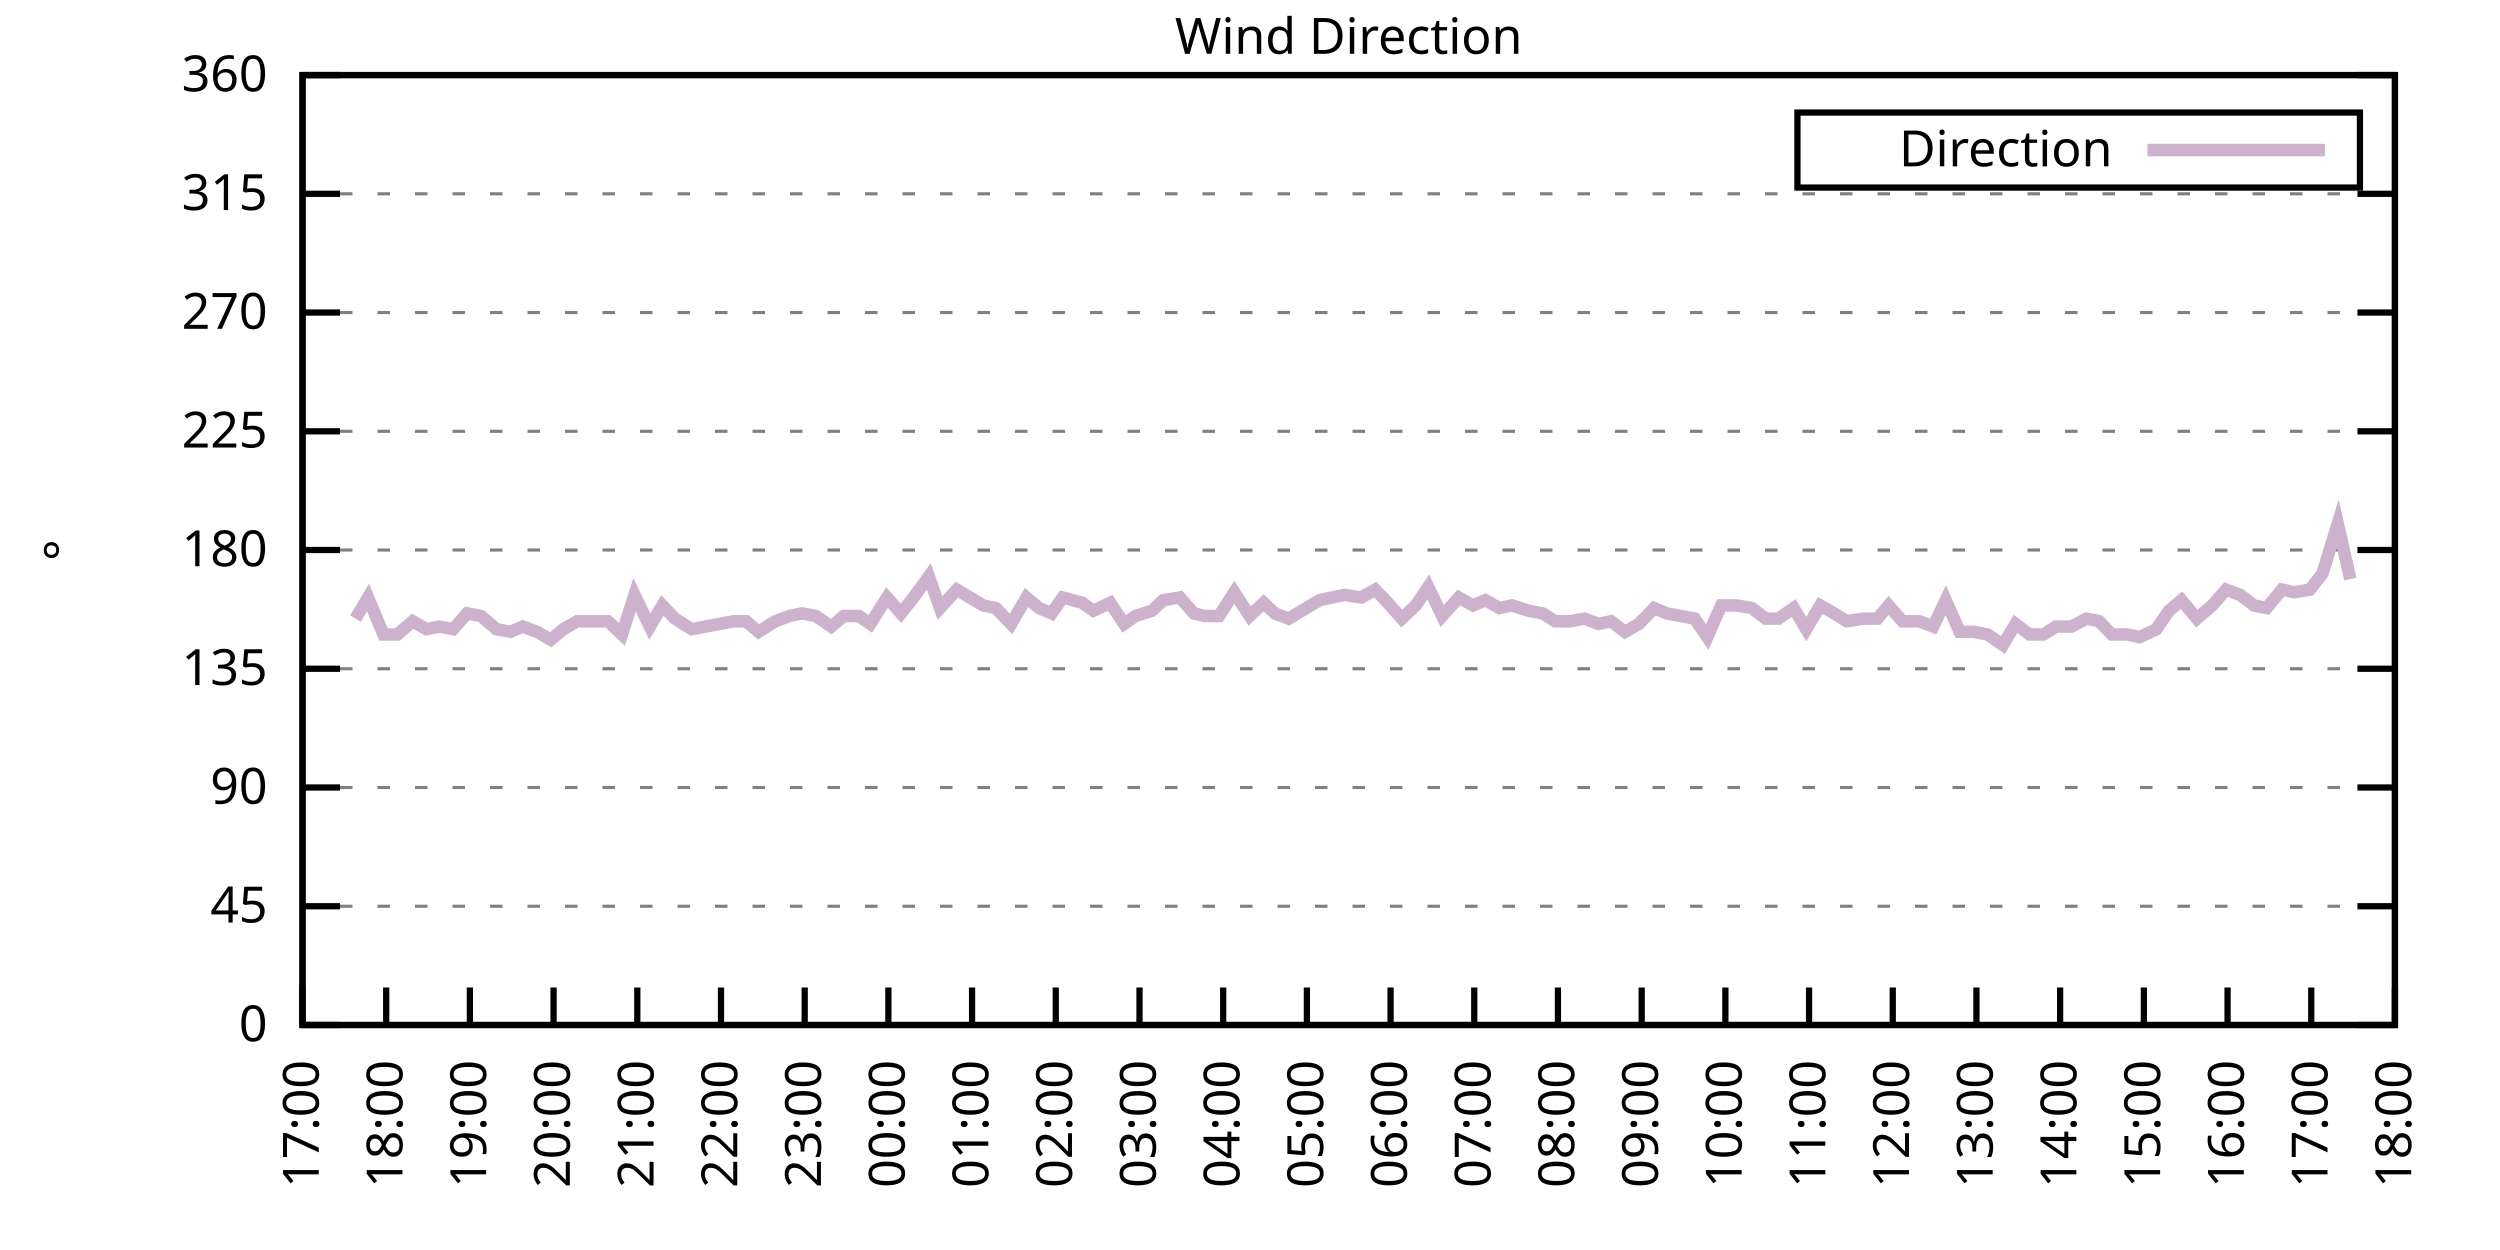
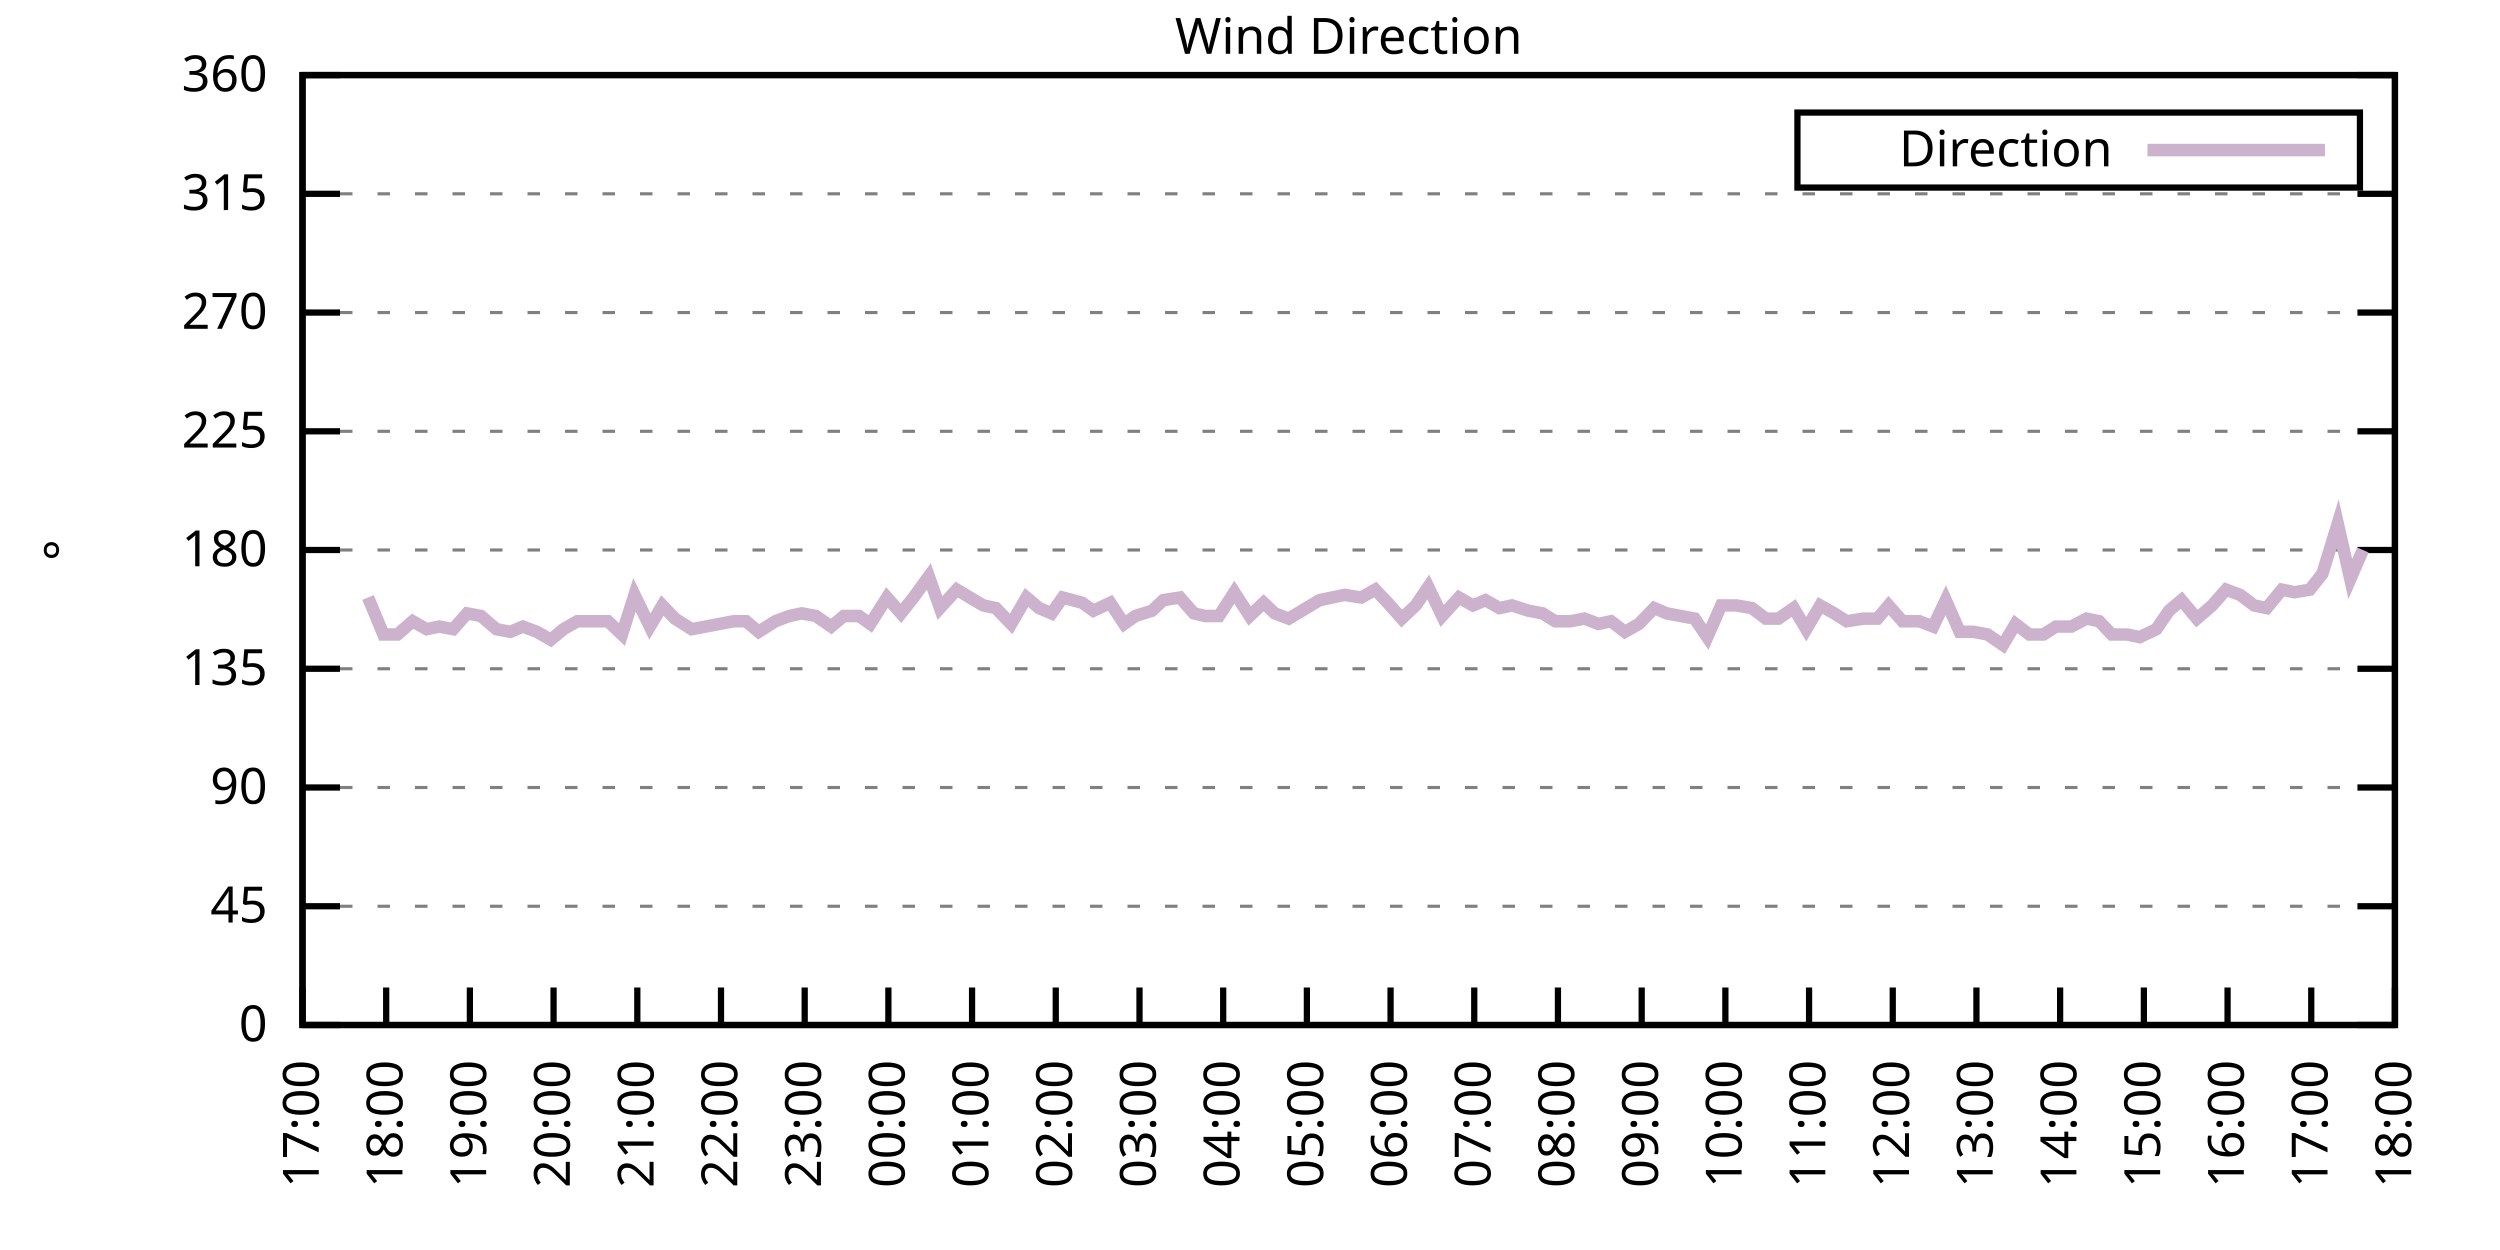
<svg xmlns="http://www.w3.org/2000/svg" xmlns:xlink="http://www.w3.org/1999/xlink" width="400" height="200" viewBox="0 0 400 200">
  <g id="gnuplot_canvas">
    <rect x="0" y="0" width="400" height="200" fill="none" />
    <defs>
      <circle id="gpDot" r="0.5" stroke-width="0.5" stroke="currentColor" />
      <path id="gpPt0" stroke-width="0.333" stroke="currentColor" d="M-1,0 h2 M0,-1 v2" />
      <path id="gpPt1" stroke-width="0.333" stroke="currentColor" d="M-1,-1 L1,1 M1,-1 L-1,1" />
      <path id="gpPt2" stroke-width="0.333" stroke="currentColor" d="M-1,0 L1,0 M0,-1 L0,1 M-1,-1 L1,1 M-1,1 L1,-1" />
      <rect id="gpPt3" stroke-width="0.333" stroke="currentColor" x="-1" y="-1" width="2" height="2" />
      <rect id="gpPt4" stroke-width="0.333" stroke="currentColor" fill="currentColor" x="-1" y="-1" width="2" height="2" />
      <circle id="gpPt5" stroke-width="0.333" stroke="currentColor" cx="0" cy="0" r="1" />
      <use xlink:href="#gpPt5" id="gpPt6" fill="currentColor" stroke="none" />
      <path id="gpPt7" stroke-width="0.333" stroke="currentColor" d="M0,-1.33 L-1.33,0.67 L1.33,0.67 z" />
      <use xlink:href="#gpPt7" id="gpPt8" fill="currentColor" stroke="none" />
      <use xlink:href="#gpPt7" id="gpPt9" stroke="currentColor" transform="rotate(180)" />
      <use xlink:href="#gpPt9" id="gpPt10" fill="currentColor" stroke="none" />
      <use xlink:href="#gpPt3" id="gpPt11" stroke="currentColor" transform="rotate(45)" />
      <use xlink:href="#gpPt11" id="gpPt12" fill="currentColor" stroke="none" />
      <path id="gpPt13" stroke-width="0.333" stroke="currentColor" d="M0,1.330 L1.265,0.411 L0.782,-1.067 L-0.782,-1.076 L-1.265,0.411 z" />
      <use xlink:href="#gpPt13" id="gpPt14" fill="currentColor" stroke="none" />
      <filter id="textbox" filterUnits="objectBoundingBox" x="0" y="0" height="1" width="1">
        <feFlood flood-color="white" flood-opacity="1" result="bgnd" />
        <feComposite in="SourceGraphic" in2="bgnd" operator="atop" />
      </filter>
      <filter id="greybox" filterUnits="objectBoundingBox" x="0" y="0" height="1" width="1">
        <feFlood flood-color="lightgrey" flood-opacity="1" result="grey" />
        <feComposite in="SourceGraphic" in2="grey" operator="atop" />
      </filter>
    </defs>
    <g fill="none" color="white" stroke="currentColor" stroke-width="1.00" stroke-linecap="butt" stroke-linejoin="miter">
</g>
    <g fill="none" color="black" stroke="currentColor" stroke-width="1.00" stroke-linecap="butt" stroke-linejoin="miter">
      <g stroke="none" shape-rendering="crispEdges">
        <polygon fill="rgb(255, 255, 255)" points="48.40,164.00 383.18,164.00 383.18,12.02 48.40,12.02 " />
      </g>
    </g>
    <g fill="none" color="black" stroke="currentColor" stroke-width="1.00" stroke-linecap="butt" stroke-linejoin="miter">
</g>
    <g fill="none" color="black" stroke="black" stroke-width="0.50" stroke-linecap="butt" stroke-linejoin="miter">
</g>
    <g fill="none" color="gray" stroke="currentColor" stroke-width="0.50" stroke-linecap="butt" stroke-linejoin="miter">
      <path stroke="gray" stroke-dasharray="2,4" class="gridline" d="M48.40,164.00 L383.19,164.00  " />
    </g>
    <g fill="none" color="gray" stroke="gray" stroke-width="1.00" stroke-linecap="butt" stroke-linejoin="miter">
</g>
    <g fill="none" color="black" stroke="currentColor" stroke-width="1.00" stroke-linecap="butt" stroke-linejoin="miter">
      <path stroke="black" d="M48.40,164.00 L54.40,164.00 M383.19,164.00 L377.19,164.00  " />
      <g transform="translate(42.80,166.60)" stroke="none" fill="black" font-family="Sans" font-size="8.00" text-anchor="end">
        <text>
          <tspan font-family="Sans"> 0</tspan>
        </text>
      </g>
    </g>
    <g fill="none" color="black" stroke="currentColor" stroke-width="1.00" stroke-linecap="butt" stroke-linejoin="miter">
</g>
    <g fill="none" color="black" stroke="black" stroke-width="0.50" stroke-linecap="butt" stroke-linejoin="miter">
</g>
    <g fill="none" color="gray" stroke="currentColor" stroke-width="0.50" stroke-linecap="butt" stroke-linejoin="miter">
      <path stroke="gray" stroke-dasharray="2,4" class="gridline" d="M48.40,145.00 L383.19,145.00  " />
    </g>
    <g fill="none" color="gray" stroke="gray" stroke-width="1.00" stroke-linecap="butt" stroke-linejoin="miter">
</g>
    <g fill="none" color="black" stroke="currentColor" stroke-width="1.00" stroke-linecap="butt" stroke-linejoin="miter">
      <path stroke="black" d="M48.40,145.00 L54.40,145.00 M383.19,145.00 L377.19,145.00  " />
      <g transform="translate(42.80,147.60)" stroke="none" fill="black" font-family="Sans" font-size="8.00" text-anchor="end">
        <text>
          <tspan font-family="Sans"> 45</tspan>
        </text>
      </g>
    </g>
    <g fill="none" color="black" stroke="currentColor" stroke-width="1.00" stroke-linecap="butt" stroke-linejoin="miter">
</g>
    <g fill="none" color="black" stroke="black" stroke-width="0.50" stroke-linecap="butt" stroke-linejoin="miter">
</g>
    <g fill="none" color="gray" stroke="currentColor" stroke-width="0.50" stroke-linecap="butt" stroke-linejoin="miter">
      <path stroke="gray" stroke-dasharray="2,4" class="gridline" d="M48.40,126.00 L383.19,126.00  " />
    </g>
    <g fill="none" color="gray" stroke="gray" stroke-width="1.00" stroke-linecap="butt" stroke-linejoin="miter">
</g>
    <g fill="none" color="black" stroke="currentColor" stroke-width="1.00" stroke-linecap="butt" stroke-linejoin="miter">
      <path stroke="black" d="M48.40,126.00 L54.40,126.00 M383.19,126.00 L377.19,126.00  " />
      <g transform="translate(42.80,128.60)" stroke="none" fill="black" font-family="Sans" font-size="8.00" text-anchor="end">
        <text>
          <tspan font-family="Sans"> 90</tspan>
        </text>
      </g>
    </g>
    <g fill="none" color="black" stroke="currentColor" stroke-width="1.00" stroke-linecap="butt" stroke-linejoin="miter">
</g>
    <g fill="none" color="black" stroke="black" stroke-width="0.50" stroke-linecap="butt" stroke-linejoin="miter">
</g>
    <g fill="none" color="gray" stroke="currentColor" stroke-width="0.50" stroke-linecap="butt" stroke-linejoin="miter">
      <path stroke="gray" stroke-dasharray="2,4" class="gridline" d="M48.40,107.00 L383.19,107.00  " />
    </g>
    <g fill="none" color="gray" stroke="gray" stroke-width="1.00" stroke-linecap="butt" stroke-linejoin="miter">
</g>
    <g fill="none" color="black" stroke="currentColor" stroke-width="1.00" stroke-linecap="butt" stroke-linejoin="miter">
      <path stroke="black" d="M48.40,107.00 L54.40,107.00 M383.19,107.00 L377.19,107.00  " />
      <g transform="translate(42.80,109.60)" stroke="none" fill="black" font-family="Sans" font-size="8.00" text-anchor="end">
        <text>
          <tspan font-family="Sans"> 135</tspan>
        </text>
      </g>
    </g>
    <g fill="none" color="black" stroke="currentColor" stroke-width="1.00" stroke-linecap="butt" stroke-linejoin="miter">
</g>
    <g fill="none" color="black" stroke="black" stroke-width="0.50" stroke-linecap="butt" stroke-linejoin="miter">
</g>
    <g fill="none" color="gray" stroke="currentColor" stroke-width="0.50" stroke-linecap="butt" stroke-linejoin="miter">
      <path stroke="gray" stroke-dasharray="2,4" class="gridline" d="M48.40,88.00 L383.19,88.00  " />
    </g>
    <g fill="none" color="gray" stroke="gray" stroke-width="1.00" stroke-linecap="butt" stroke-linejoin="miter">
</g>
    <g fill="none" color="black" stroke="currentColor" stroke-width="1.00" stroke-linecap="butt" stroke-linejoin="miter">
      <path stroke="black" d="M48.40,88.00 L54.40,88.00 M383.19,88.00 L377.19,88.00  " />
      <g transform="translate(42.80,90.60)" stroke="none" fill="black" font-family="Sans" font-size="8.00" text-anchor="end">
        <text>
          <tspan font-family="Sans"> 180</tspan>
        </text>
      </g>
    </g>
    <g fill="none" color="black" stroke="currentColor" stroke-width="1.00" stroke-linecap="butt" stroke-linejoin="miter">
</g>
    <g fill="none" color="black" stroke="black" stroke-width="0.50" stroke-linecap="butt" stroke-linejoin="miter">
</g>
    <g fill="none" color="gray" stroke="currentColor" stroke-width="0.50" stroke-linecap="butt" stroke-linejoin="miter">
      <path stroke="gray" stroke-dasharray="2,4" class="gridline" d="M48.40,69.01 L383.19,69.01  " />
    </g>
    <g fill="none" color="gray" stroke="gray" stroke-width="1.00" stroke-linecap="butt" stroke-linejoin="miter">
</g>
    <g fill="none" color="black" stroke="currentColor" stroke-width="1.00" stroke-linecap="butt" stroke-linejoin="miter">
      <path stroke="black" d="M48.40,69.01 L54.40,69.01 M383.19,69.01 L377.19,69.01  " />
      <g transform="translate(42.80,71.61)" stroke="none" fill="black" font-family="Sans" font-size="8.00" text-anchor="end">
        <text>
          <tspan font-family="Sans"> 225</tspan>
        </text>
      </g>
    </g>
    <g fill="none" color="black" stroke="currentColor" stroke-width="1.00" stroke-linecap="butt" stroke-linejoin="miter">
</g>
    <g fill="none" color="black" stroke="black" stroke-width="0.50" stroke-linecap="butt" stroke-linejoin="miter">
</g>
    <g fill="none" color="gray" stroke="currentColor" stroke-width="0.50" stroke-linecap="butt" stroke-linejoin="miter">
      <path stroke="gray" stroke-dasharray="2,4" class="gridline" d="M48.40,50.01 L383.19,50.01  " />
    </g>
    <g fill="none" color="gray" stroke="gray" stroke-width="1.00" stroke-linecap="butt" stroke-linejoin="miter">
</g>
    <g fill="none" color="black" stroke="currentColor" stroke-width="1.00" stroke-linecap="butt" stroke-linejoin="miter">
      <path stroke="black" d="M48.40,50.01 L54.40,50.01 M383.19,50.01 L377.19,50.01  " />
      <g transform="translate(42.80,52.61)" stroke="none" fill="black" font-family="Sans" font-size="8.00" text-anchor="end">
        <text>
          <tspan font-family="Sans"> 270</tspan>
        </text>
      </g>
    </g>
    <g fill="none" color="black" stroke="currentColor" stroke-width="1.00" stroke-linecap="butt" stroke-linejoin="miter">
</g>
    <g fill="none" color="black" stroke="black" stroke-width="0.50" stroke-linecap="butt" stroke-linejoin="miter">
</g>
    <g fill="none" color="gray" stroke="currentColor" stroke-width="0.50" stroke-linecap="butt" stroke-linejoin="miter">
      <path stroke="gray" stroke-dasharray="2,4" class="gridline" d="M48.40,31.01 L383.19,31.01  " />
    </g>
    <g fill="none" color="gray" stroke="gray" stroke-width="1.00" stroke-linecap="butt" stroke-linejoin="miter">
</g>
    <g fill="none" color="black" stroke="currentColor" stroke-width="1.00" stroke-linecap="butt" stroke-linejoin="miter">
      <path stroke="black" d="M48.40,31.01 L54.40,31.01 M383.19,31.01 L377.19,31.01  " />
      <g transform="translate(42.80,33.61)" stroke="none" fill="black" font-family="Sans" font-size="8.00" text-anchor="end">
        <text>
          <tspan font-family="Sans"> 315</tspan>
        </text>
      </g>
    </g>
    <g fill="none" color="black" stroke="currentColor" stroke-width="1.00" stroke-linecap="butt" stroke-linejoin="miter">
</g>
    <g fill="none" color="black" stroke="black" stroke-width="0.50" stroke-linecap="butt" stroke-linejoin="miter">
</g>
    <g fill="none" color="gray" stroke="currentColor" stroke-width="0.50" stroke-linecap="butt" stroke-linejoin="miter">
      <path stroke="gray" stroke-dasharray="2,4" class="gridline" d="M48.40,12.01 L383.19,12.01  " />
    </g>
    <g fill="none" color="gray" stroke="gray" stroke-width="1.00" stroke-linecap="butt" stroke-linejoin="miter">
</g>
    <g fill="none" color="black" stroke="currentColor" stroke-width="1.00" stroke-linecap="butt" stroke-linejoin="miter">
      <path stroke="black" d="M48.40,12.01 L54.40,12.01 M383.19,12.01 L377.19,12.01  " />
      <g transform="translate(42.80,14.61)" stroke="none" fill="black" font-family="Sans" font-size="8.00" text-anchor="end">
        <text>
          <tspan font-family="Sans"> 360</tspan>
        </text>
      </g>
    </g>
    <g fill="none" color="black" stroke="currentColor" stroke-width="1.00" stroke-linecap="butt" stroke-linejoin="miter">
      <path stroke="black" d="M48.40,164.00 L48.40,158.00  " />
      <g transform="translate(51.00,169.60) rotate(270.00)" stroke="none" fill="black" font-family="Sans" font-size="8.00" text-anchor="end">
        <text>
          <tspan font-family="Sans">17:00</tspan>
        </text>
      </g>
    </g>
    <g fill="none" color="black" stroke="currentColor" stroke-width="1.00" stroke-linecap="butt" stroke-linejoin="miter">
      <path stroke="black" d="M61.79,164.00 L61.79,158.00  " />
      <g transform="translate(64.39,169.60) rotate(270.00)" stroke="none" fill="black" font-family="Sans" font-size="8.00" text-anchor="end">
        <text>
          <tspan font-family="Sans">18:00</tspan>
        </text>
      </g>
    </g>
    <g fill="none" color="black" stroke="currentColor" stroke-width="1.00" stroke-linecap="butt" stroke-linejoin="miter">
      <path stroke="black" d="M75.18,164.00 L75.18,158.00  " />
      <g transform="translate(77.78,169.60) rotate(270.00)" stroke="none" fill="black" font-family="Sans" font-size="8.00" text-anchor="end">
        <text>
          <tspan font-family="Sans">19:00</tspan>
        </text>
      </g>
    </g>
    <g fill="none" color="black" stroke="currentColor" stroke-width="1.00" stroke-linecap="butt" stroke-linejoin="miter">
      <path stroke="black" d="M88.57,164.00 L88.57,158.00  " />
      <g transform="translate(91.17,169.60) rotate(270.00)" stroke="none" fill="black" font-family="Sans" font-size="8.00" text-anchor="end">
        <text>
          <tspan font-family="Sans">20:00</tspan>
        </text>
      </g>
    </g>
    <g fill="none" color="black" stroke="currentColor" stroke-width="1.00" stroke-linecap="butt" stroke-linejoin="miter">
      <path stroke="black" d="M101.97,164.00 L101.97,158.00  " />
      <g transform="translate(104.57,169.60) rotate(270.00)" stroke="none" fill="black" font-family="Sans" font-size="8.00" text-anchor="end">
        <text>
          <tspan font-family="Sans">21:00</tspan>
        </text>
      </g>
    </g>
    <g fill="none" color="black" stroke="currentColor" stroke-width="1.00" stroke-linecap="butt" stroke-linejoin="miter">
      <path stroke="black" d="M115.36,164.00 L115.36,158.00  " />
      <g transform="translate(117.96,169.60) rotate(270.00)" stroke="none" fill="black" font-family="Sans" font-size="8.00" text-anchor="end">
        <text>
          <tspan font-family="Sans">22:00</tspan>
        </text>
      </g>
    </g>
    <g fill="none" color="black" stroke="currentColor" stroke-width="1.00" stroke-linecap="butt" stroke-linejoin="miter">
      <path stroke="black" d="M128.75,164.00 L128.75,158.00  " />
      <g transform="translate(131.35,169.60) rotate(270.00)" stroke="none" fill="black" font-family="Sans" font-size="8.00" text-anchor="end">
        <text>
          <tspan font-family="Sans">23:00</tspan>
        </text>
      </g>
    </g>
    <g fill="none" color="black" stroke="currentColor" stroke-width="1.00" stroke-linecap="butt" stroke-linejoin="miter">
      <path stroke="black" d="M142.14,164.00 L142.14,158.00  " />
      <g transform="translate(144.74,169.60) rotate(270.00)" stroke="none" fill="black" font-family="Sans" font-size="8.00" text-anchor="end">
        <text>
          <tspan font-family="Sans">00:00</tspan>
        </text>
      </g>
    </g>
    <g fill="none" color="black" stroke="currentColor" stroke-width="1.00" stroke-linecap="butt" stroke-linejoin="miter">
      <path stroke="black" d="M155.53,164.00 L155.53,158.00  " />
      <g transform="translate(158.13,169.60) rotate(270.00)" stroke="none" fill="black" font-family="Sans" font-size="8.00" text-anchor="end">
        <text>
          <tspan font-family="Sans">01:00</tspan>
        </text>
      </g>
    </g>
    <g fill="none" color="black" stroke="currentColor" stroke-width="1.00" stroke-linecap="butt" stroke-linejoin="miter">
      <path stroke="black" d="M168.92,164.00 L168.92,158.00  " />
      <g transform="translate(171.52,169.60) rotate(270.00)" stroke="none" fill="black" font-family="Sans" font-size="8.00" text-anchor="end">
        <text>
          <tspan font-family="Sans">02:00</tspan>
        </text>
      </g>
    </g>
    <g fill="none" color="black" stroke="currentColor" stroke-width="1.00" stroke-linecap="butt" stroke-linejoin="miter">
      <path stroke="black" d="M182.32,164.00 L182.32,158.00  " />
      <g transform="translate(184.92,169.60) rotate(270.00)" stroke="none" fill="black" font-family="Sans" font-size="8.00" text-anchor="end">
        <text>
          <tspan font-family="Sans">03:00</tspan>
        </text>
      </g>
    </g>
    <g fill="none" color="black" stroke="currentColor" stroke-width="1.00" stroke-linecap="butt" stroke-linejoin="miter">
      <path stroke="black" d="M195.71,164.00 L195.71,158.00  " />
      <g transform="translate(198.31,169.60) rotate(270.00)" stroke="none" fill="black" font-family="Sans" font-size="8.00" text-anchor="end">
        <text>
          <tspan font-family="Sans">04:00</tspan>
        </text>
      </g>
    </g>
    <g fill="none" color="black" stroke="currentColor" stroke-width="1.00" stroke-linecap="butt" stroke-linejoin="miter">
      <path stroke="black" d="M209.10,164.00 L209.10,158.00  " />
      <g transform="translate(211.70,169.60) rotate(270.00)" stroke="none" fill="black" font-family="Sans" font-size="8.00" text-anchor="end">
        <text>
          <tspan font-family="Sans">05:00</tspan>
        </text>
      </g>
    </g>
    <g fill="none" color="black" stroke="currentColor" stroke-width="1.00" stroke-linecap="butt" stroke-linejoin="miter">
      <path stroke="black" d="M222.49,164.00 L222.49,158.00  " />
      <g transform="translate(225.09,169.60) rotate(270.00)" stroke="none" fill="black" font-family="Sans" font-size="8.00" text-anchor="end">
        <text>
          <tspan font-family="Sans">06:00</tspan>
        </text>
      </g>
    </g>
    <g fill="none" color="black" stroke="currentColor" stroke-width="1.00" stroke-linecap="butt" stroke-linejoin="miter">
      <path stroke="black" d="M235.88,164.00 L235.88,158.00  " />
      <g transform="translate(238.48,169.60) rotate(270.00)" stroke="none" fill="black" font-family="Sans" font-size="8.00" text-anchor="end">
        <text>
          <tspan font-family="Sans">07:00</tspan>
        </text>
      </g>
    </g>
    <g fill="none" color="black" stroke="currentColor" stroke-width="1.00" stroke-linecap="butt" stroke-linejoin="miter">
      <path stroke="black" d="M249.27,164.00 L249.27,158.00  " />
      <g transform="translate(251.87,169.60) rotate(270.00)" stroke="none" fill="black" font-family="Sans" font-size="8.00" text-anchor="end">
        <text>
          <tspan font-family="Sans">08:00</tspan>
        </text>
      </g>
    </g>
    <g fill="none" color="black" stroke="currentColor" stroke-width="1.00" stroke-linecap="butt" stroke-linejoin="miter">
      <path stroke="black" d="M262.67,164.00 L262.67,158.00  " />
      <g transform="translate(265.27,169.60) rotate(270.00)" stroke="none" fill="black" font-family="Sans" font-size="8.00" text-anchor="end">
        <text>
          <tspan font-family="Sans">09:00</tspan>
        </text>
      </g>
    </g>
    <g fill="none" color="black" stroke="currentColor" stroke-width="1.00" stroke-linecap="butt" stroke-linejoin="miter">
      <path stroke="black" d="M276.06,164.00 L276.06,158.00  " />
      <g transform="translate(278.66,169.60) rotate(270.00)" stroke="none" fill="black" font-family="Sans" font-size="8.00" text-anchor="end">
        <text>
          <tspan font-family="Sans">10:00</tspan>
        </text>
      </g>
    </g>
    <g fill="none" color="black" stroke="currentColor" stroke-width="1.00" stroke-linecap="butt" stroke-linejoin="miter">
      <path stroke="black" d="M289.45,164.00 L289.45,158.00  " />
      <g transform="translate(292.05,169.60) rotate(270.00)" stroke="none" fill="black" font-family="Sans" font-size="8.00" text-anchor="end">
        <text>
          <tspan font-family="Sans">11:00</tspan>
        </text>
      </g>
    </g>
    <g fill="none" color="black" stroke="currentColor" stroke-width="1.00" stroke-linecap="butt" stroke-linejoin="miter">
      <path stroke="black" d="M302.84,164.00 L302.84,158.00  " />
      <g transform="translate(305.44,169.60) rotate(270.00)" stroke="none" fill="black" font-family="Sans" font-size="8.00" text-anchor="end">
        <text>
          <tspan font-family="Sans">12:00</tspan>
        </text>
      </g>
    </g>
    <g fill="none" color="black" stroke="currentColor" stroke-width="1.00" stroke-linecap="butt" stroke-linejoin="miter">
      <path stroke="black" d="M316.23,164.00 L316.23,158.00  " />
      <g transform="translate(318.83,169.60) rotate(270.00)" stroke="none" fill="black" font-family="Sans" font-size="8.00" text-anchor="end">
        <text>
          <tspan font-family="Sans">13:00</tspan>
        </text>
      </g>
    </g>
    <g fill="none" color="black" stroke="currentColor" stroke-width="1.00" stroke-linecap="butt" stroke-linejoin="miter">
      <path stroke="black" d="M329.62,164.00 L329.62,158.00  " />
      <g transform="translate(332.22,169.60) rotate(270.00)" stroke="none" fill="black" font-family="Sans" font-size="8.00" text-anchor="end">
        <text>
          <tspan font-family="Sans">14:00</tspan>
        </text>
      </g>
    </g>
    <g fill="none" color="black" stroke="currentColor" stroke-width="1.00" stroke-linecap="butt" stroke-linejoin="miter">
      <path stroke="black" d="M343.02,164.00 L343.02,158.00  " />
      <g transform="translate(345.62,169.60) rotate(270.00)" stroke="none" fill="black" font-family="Sans" font-size="8.00" text-anchor="end">
        <text>
          <tspan font-family="Sans">15:00</tspan>
        </text>
      </g>
    </g>
    <g fill="none" color="black" stroke="currentColor" stroke-width="1.00" stroke-linecap="butt" stroke-linejoin="miter">
      <path stroke="black" d="M356.41,164.00 L356.41,158.00  " />
      <g transform="translate(359.01,169.60) rotate(270.00)" stroke="none" fill="black" font-family="Sans" font-size="8.00" text-anchor="end">
        <text>
          <tspan font-family="Sans">16:00</tspan>
        </text>
      </g>
    </g>
    <g fill="none" color="black" stroke="currentColor" stroke-width="1.00" stroke-linecap="butt" stroke-linejoin="miter">
      <path stroke="black" d="M369.80,164.00 L369.80,158.00  " />
      <g transform="translate(372.40,169.60) rotate(270.00)" stroke="none" fill="black" font-family="Sans" font-size="8.00" text-anchor="end">
        <text>
          <tspan font-family="Sans">17:00</tspan>
        </text>
      </g>
    </g>
    <g fill="none" color="black" stroke="currentColor" stroke-width="1.00" stroke-linecap="butt" stroke-linejoin="miter">
      <path stroke="black" d="M383.19,164.00 L383.19,158.00  " />
      <g transform="translate(385.79,169.60) rotate(270.00)" stroke="none" fill="black" font-family="Sans" font-size="8.00" text-anchor="end">
        <text>
          <tspan font-family="Sans">18:00</tspan>
        </text>
      </g>
    </g>
    <g fill="none" color="black" stroke="currentColor" stroke-width="1.00" stroke-linecap="butt" stroke-linejoin="miter">
</g>
    <g fill="none" color="black" stroke="currentColor" stroke-width="1.00" stroke-linecap="butt" stroke-linejoin="miter">
      <path stroke="black" d="M48.40,12.01 L48.40,164.00 L383.19,164.00 L383.19,12.01 L48.40,12.01 Z  " />
    </g>
    <g fill="none" color="black" stroke="currentColor" stroke-width="1.00" stroke-linecap="butt" stroke-linejoin="miter">
</g>
    <g fill="none" color="black" stroke="currentColor" stroke-width="1.00" stroke-linecap="butt" stroke-linejoin="miter">
      <path stroke="black" d="M287.59,30.01 L287.59,18.01 L377.59,18.01 L377.59,30.01 L287.59,30.01 Z  " />
    </g>
    <g id="Wind_direction_plot_1">
      <g fill="none" color="white" stroke="black" stroke-width="2.00" stroke-linecap="butt" stroke-linejoin="miter">
</g>
      <g fill="none" color="black" stroke="currentColor" stroke-width="2.00" stroke-linecap="butt" stroke-linejoin="miter">
        <g transform="translate(337.99,26.61)" stroke="none" fill="black" font-family="Sans" font-size="8.00" text-anchor="end">
          <text>
            <tspan font-family="Sans">Direction</tspan>
          </text>
        </g>
      </g>
      <g fill="none" color="black" stroke="currentColor" stroke-width="2.00" stroke-linecap="butt" stroke-linejoin="miter">
-         <path stroke="rgb(204, 178, 204)" d="M343.59,24.01 L371.99,24.01 M56.88,98.98 L58.89,95.60 L61.35,101.52 L63.58,101.52 L66.03,99.40 L68.26,100.67   L70.27,100.25 L72.50,100.67 L74.74,98.14 L76.97,98.56 L79.42,100.67 L81.66,101.09 L83.66,100.25 L85.90,101.09   L88.13,102.36 L90.14,100.67 L92.37,99.40 L94.82,99.40 L97.28,99.40 L99.51,101.52 L101.52,95.18 L103.98,100.25   L105.98,96.87 L107.99,98.98 L110.67,100.67 L112.90,100.25 L115.13,99.83 L117.37,99.40 L119.38,99.40 L121.38,101.09   L124.06,99.40 L126.29,98.56 L128.30,98.14 L130.54,98.56 L132.99,100.25 L135.00,98.56 L137.45,98.56 L139.24,99.83   L141.92,95.60 L144.15,98.14 L146.16,95.60 L148.61,92.23 L150.40,97.29 L153.08,94.34 L157.32,96.87 L159.33,97.29   L161.78,99.83 L164.24,95.60 L166.25,97.29 L168.25,98.14 L170.04,95.60 L173.17,96.45 L174.95,97.72 L177.63,96.45   L179.86,99.83 L181.65,98.56 L184.32,97.72 L186.11,96.03 L188.79,95.60 L191.02,98.14 L192.81,98.56 L195.04,98.56   L197.49,94.76 L199.95,98.56 L202.18,96.45 L203.97,98.14 L206.20,98.98 L211.11,96.03 L213.12,95.60 L215.13,95.18   L217.80,95.60 L220.04,94.34 L222.04,96.45 L224.28,98.98 L226.51,96.87 L228.52,93.92 L230.75,98.56 L233.43,95.60   L235.66,96.87 L237.67,96.03 L239.90,97.29 L241.91,96.87 L244.59,97.72 L246.82,98.14 L248.83,99.40 L251.28,99.40   L253.51,98.98 L255.75,99.83 L257.76,99.40 L259.99,101.09 L262.22,99.83 L264.67,97.29 L266.68,98.14 L268.92,98.56   L271.15,98.98 L273.16,101.94 L275.39,96.87 L277.84,96.87 L280.30,97.29 L282.53,98.98 L284.54,98.98 L286.99,97.29   L289.00,100.67 L291.23,96.87 L293.47,98.14 L295.48,99.40 L298.15,98.98 L300.39,98.98 L302.17,96.87 L304.40,99.40   L307.08,99.40 L309.31,100.25 L311.32,96.03 L313.55,101.09 L315.79,101.09 L318.02,101.52 L320.47,103.20 L322.48,99.83   L324.71,101.52 L326.95,101.52 L328.95,100.25 L331.41,100.25 L333.86,98.98 L335.87,99.40 L337.88,101.52 L340.34,101.52   L342.35,101.94 L345.02,100.67 L347.03,97.72 L349.04,96.03 L351.50,98.98 L353.95,96.87 L356.18,94.34 L358.42,95.18   L360.65,96.87 L362.66,97.29 L365.11,94.34 L367.12,94.76 L369.58,94.34 L371.58,91.80 L374.04,83.78 L376.05,92.65    " />
+         <path stroke="rgb(204, 178, 204)" d="M343.59,24.01 L371.99,24.01 M58.89,95.60 L61.35,101.52 L63.58,101.52 L66.03,99.40 L68.26,100.67 L70.27,100.25   L72.50,100.67 L74.74,98.14 L76.97,98.56 L79.42,100.67 L81.66,101.09 L83.66,100.25 L85.90,101.09 L88.13,102.36   L90.14,100.67 L92.37,99.40 L94.82,99.40 L97.28,99.40 L99.51,101.52 L101.52,95.18 L103.98,100.25 L105.98,96.87   L107.99,98.98 L110.67,100.67 L112.90,100.25 L115.13,99.83 L117.37,99.40 L119.38,99.40 L121.38,101.09 L124.06,99.40   L126.29,98.56 L128.30,98.14 L130.54,98.56 L132.99,100.25 L135.00,98.56 L137.45,98.56 L139.24,99.83 L141.92,95.60   L144.15,98.14 L146.16,95.60 L148.61,92.23 L150.40,97.29 L153.08,94.34 L157.32,96.87 L159.33,97.29 L161.78,99.83   L164.24,95.60 L166.25,97.29 L168.25,98.14 L170.04,95.60 L173.17,96.45 L174.95,97.72 L177.63,96.45 L179.86,99.83   L181.65,98.56 L184.32,97.72 L186.11,96.03 L188.79,95.60 L191.02,98.14 L192.81,98.56 L195.04,98.56 L197.49,94.76   L199.95,98.56 L202.18,96.45 L203.97,98.14 L206.20,98.98 L211.11,96.03 L213.12,95.60 L215.13,95.18 L217.80,95.60   L220.04,94.34 L222.04,96.45 L224.28,98.98 L226.51,96.87 L228.52,93.92 L230.75,98.56 L233.43,95.60 L235.66,96.87   L237.67,96.03 L239.90,97.29 L241.91,96.87 L244.59,97.72 L246.82,98.14 L248.83,99.40 L251.28,99.40 L253.51,98.98   L255.75,99.83 L257.76,99.40 L259.99,101.09 L262.22,99.83 L264.67,97.29 L266.68,98.14 L268.92,98.56 L271.15,98.98   L273.16,101.94 L275.39,96.87 L277.84,96.87 L280.30,97.29 L282.53,98.98 L284.54,98.98 L286.99,97.29 L289.00,100.67   L291.23,96.87 L293.47,98.14 L295.48,99.40 L298.15,98.98 L300.39,98.98 L302.17,96.87 L304.40,99.40 L307.08,99.40   L309.31,100.25 L311.32,96.03 L313.55,101.09 L315.79,101.09 L318.02,101.52 L320.47,103.20 L322.48,99.83 L324.71,101.52   L326.95,101.52 L328.95,100.25 L331.41,100.25 L333.86,98.98 L335.87,99.40 L337.88,101.52 L340.34,101.52 L342.35,101.94   L345.02,100.67 L347.03,97.72 L349.04,96.03 L351.50,98.98 L353.95,96.87 L356.18,94.34 L358.42,95.18 L360.65,96.87   L362.66,97.29 L365.11,94.34 L367.12,94.76 L369.58,94.34 L371.58,91.80 L374.04,83.78 L376.05,92.65 L378.06,88.00    " />
      </g>
    </g>
    <g fill="none" color="black" stroke="currentColor" stroke-width="2.00" stroke-linecap="butt" stroke-linejoin="miter">
</g>
    <g fill="none" color="black" stroke="black" stroke-width="1.00" stroke-linecap="butt" stroke-linejoin="miter">
</g>
    <g fill="none" color="black" stroke="currentColor" stroke-width="1.00" stroke-linecap="butt" stroke-linejoin="miter">
      <path stroke="black" d="M48.40,12.01 L48.40,164.00 L383.19,164.00 L383.19,12.01 L48.40,12.01 Z  " />
      <g transform="translate(12.80,88.01) rotate(270.00)" stroke="none" fill="black" font-family="Sans" font-size="8.00" text-anchor="middle">
        <text>
          <tspan font-family="Sans">°</tspan>
        </text>
      </g>
    </g>
    <g fill="none" color="black" stroke="currentColor" stroke-width="1.00" stroke-linecap="butt" stroke-linejoin="miter">
</g>
    <g fill="none" color="black" stroke="currentColor" stroke-width="1.00" stroke-linecap="butt" stroke-linejoin="miter">
      <g transform="translate(215.79,8.61)" stroke="none" fill="black" font-family="Sans" font-size="8.00" text-anchor="middle">
        <text>
          <tspan font-family="Sans">Wind Direction</tspan>
        </text>
      </g>
    </g>
    <g fill="none" color="black" stroke="currentColor" stroke-width="1.00" stroke-linecap="butt" stroke-linejoin="miter">
</g>
  </g>
</svg>
